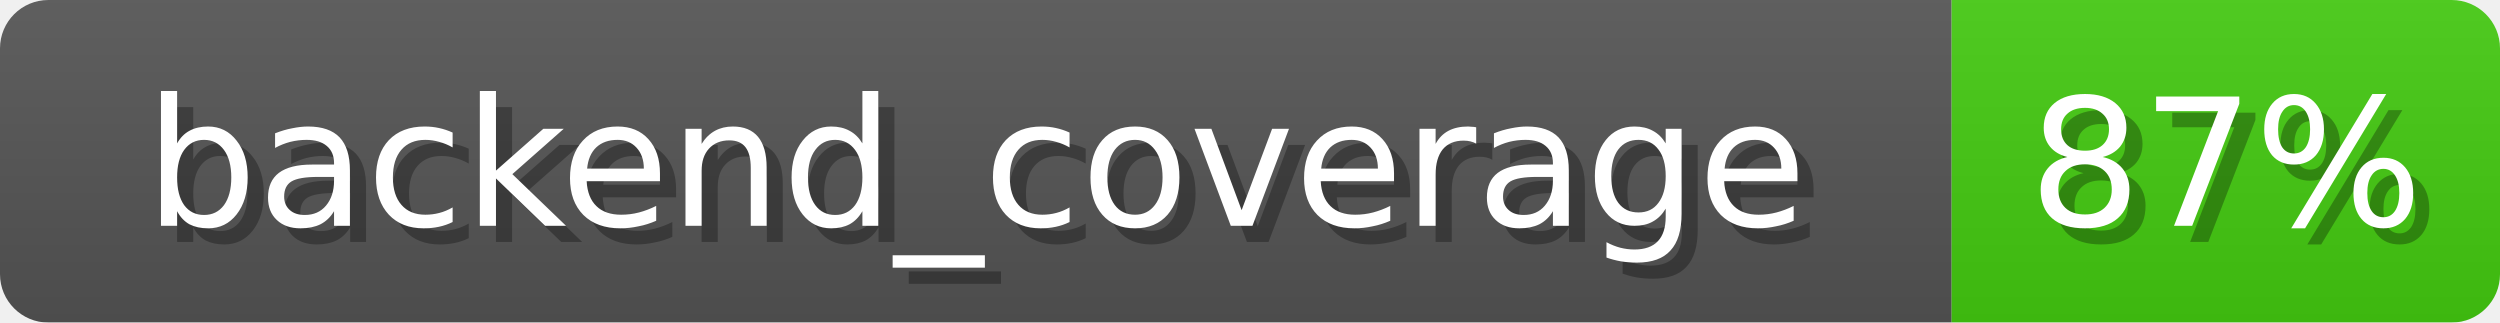
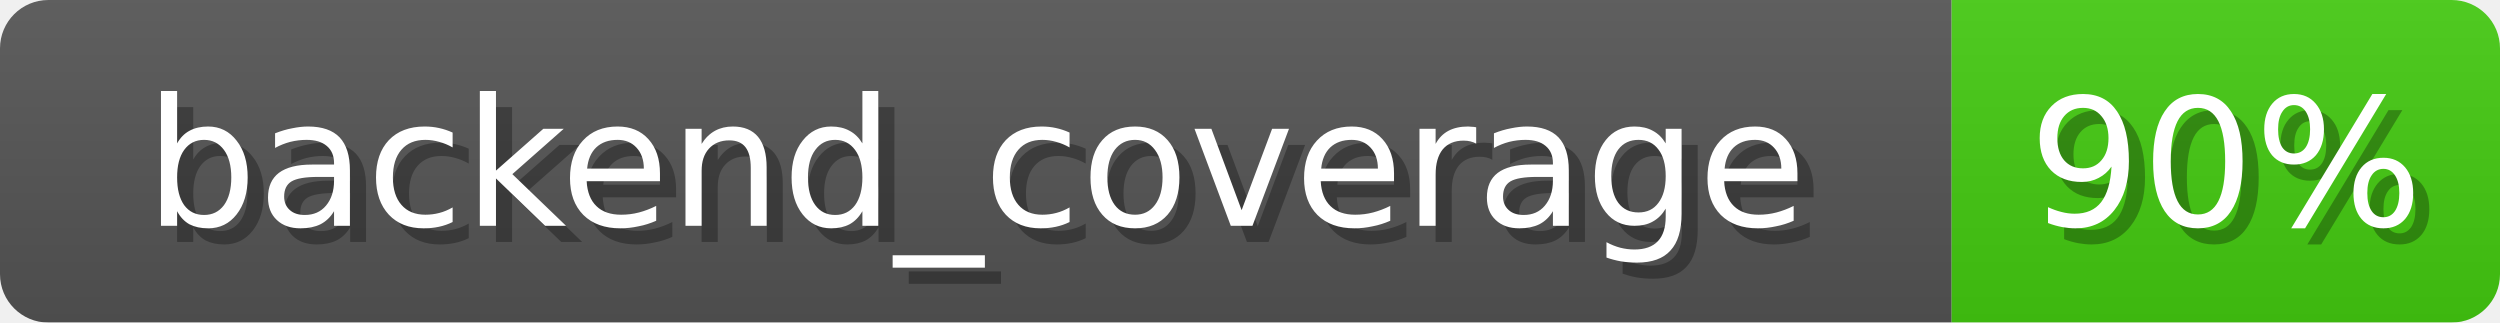
<svg xmlns="http://www.w3.org/2000/svg" width="155" height="20">
  <linearGradient id="b" x2="0" y2="100%">
    <stop offset="0" stop-color="#bbb" stop-opacity=".1" />
    <stop offset="1" stop-opacity=".1" />
  </linearGradient>
  <mask id="anybadge_1">
    <rect width="155" height="20" rx="3" fill="#fff" />
  </mask>
  <g mask="url(#anybadge_1)">
    <path fill="#555" d="M0 0h121v20H0z" />
    <path fill="#4c1" d="M121 0h34v20H121z" />
    <path fill="url(#b)" d="M0 0h155v20H0z" />
  </g>
  <g fill="#fff" text-anchor="middle" font-family="DejaVu Sans,Verdana,Geneva,sans-serif" font-size="11">
    <text x="61.5" y="15" fill="#010101" fill-opacity=".3">backend_coverage</text>
    <text x="60.5" y="14">backend_coverage</text>
  </g>
  <g fill="#fff" text-anchor="middle" font-family="DejaVu Sans,Verdana,Geneva,sans-serif" font-size="11">
-     <text x="139.0" y="15" fill="#010101" fill-opacity=".3">87%</text>
-     <text x="138.0" y="14">87%</text>
+     <text x="139.0" y="15" fill="#010101" fill-opacity=".3">90%</text>
+     <text x="138.0" y="14">90%</text>
  </g>
</svg>
